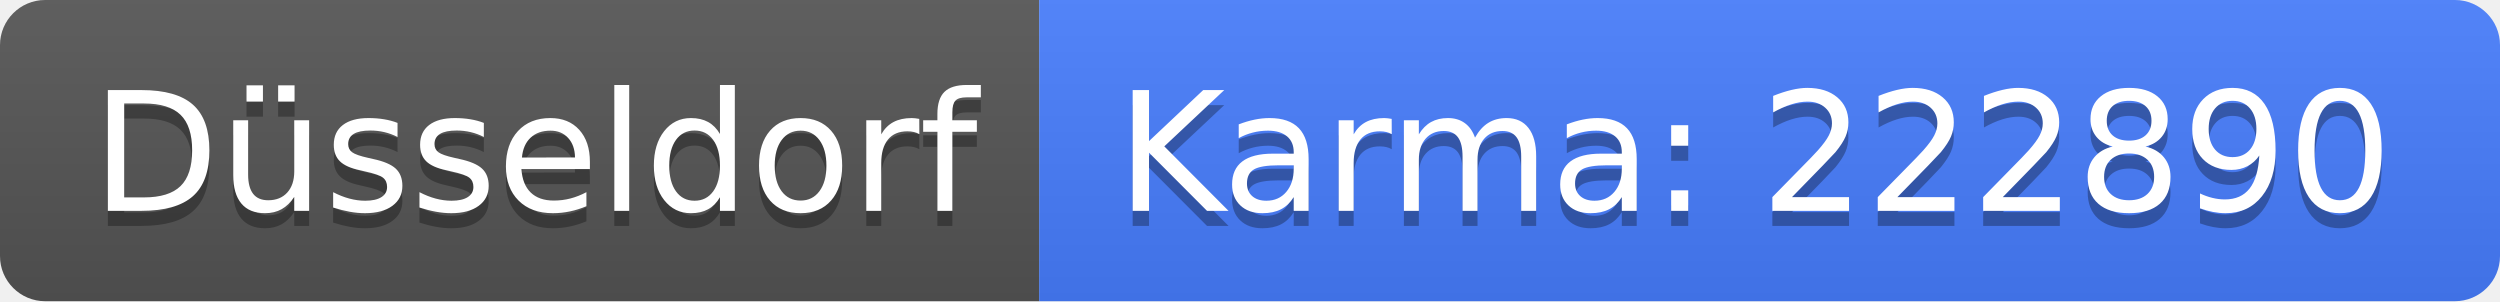
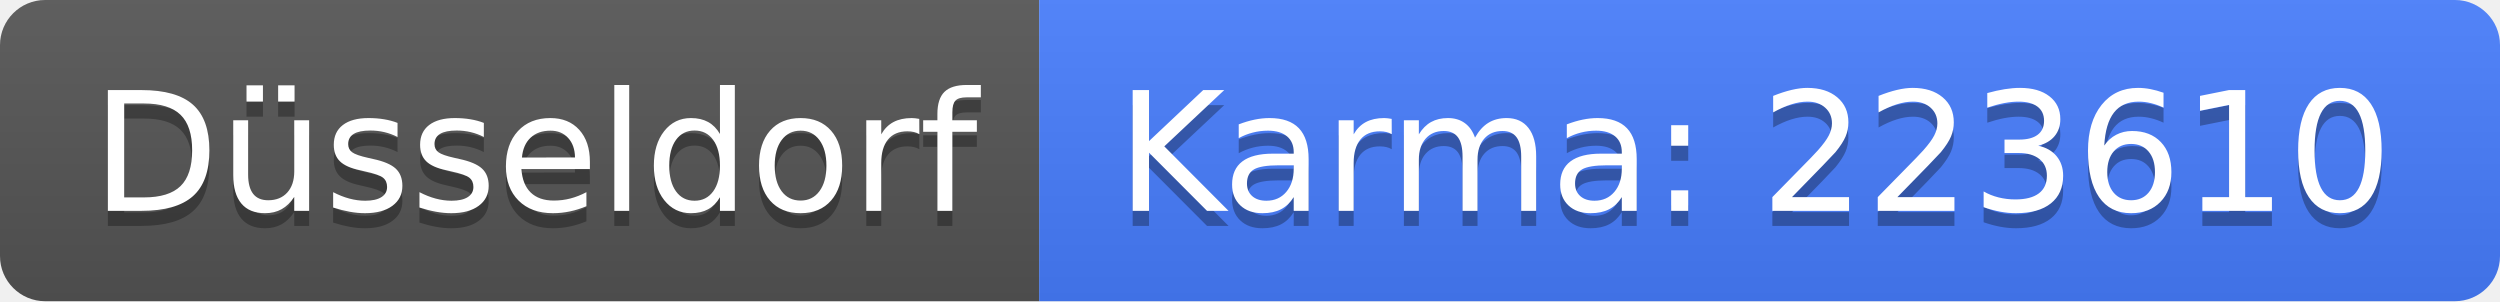
<svg xmlns="http://www.w3.org/2000/svg" width="166" height="20">
  <linearGradient id="b" x2="0" y2="100%">
    <stop offset="0" stop-color="#bbb" stop-opacity=".1" />
    <stop offset="1" stop-opacity=".1" />
  </linearGradient>
  <clipPath id="a">
    <rect width="166" height="20" rx="3" fill="#fff" />
  </clipPath>
  <g clip-path="url(#a)">
    <path fill="#555" d="M0 0h69v20H0z" />
    <path fill="#477eff" d="M69 0h97v20H69z" />
    <path fill="url(#b)" d="M0 0h166v20H0z" />
  </g>
  <g fill="#fff" text-anchor="middle" font-family="DejaVu Sans,Verdana,Geneva,sans-serif" font-size="110">
    <text x="355" y="150" fill="#010101" fill-opacity=".3" transform="scale(.1)" textLength="590">Düsseldorf</text>
    <text x="355" y="140" transform="scale(.1)" textLength="590">Düsseldorf</text>
-     <text x="1165" y="150" fill="#010101" fill-opacity=".3" transform="scale(.1)" textLength="870">Karma: 222890</text>
-     <text x="1165" y="140" transform="scale(.1)" textLength="870">Karma: 222890</text>
+     <text x="1165" y="150" fill="#010101" fill-opacity=".3" transform="scale(.1)" textLength="870">Karma: 223610</text>
+     <text x="1165" y="140" transform="scale(.1)" textLength="870">Karma: 223610</text>
  </g>
</svg>
